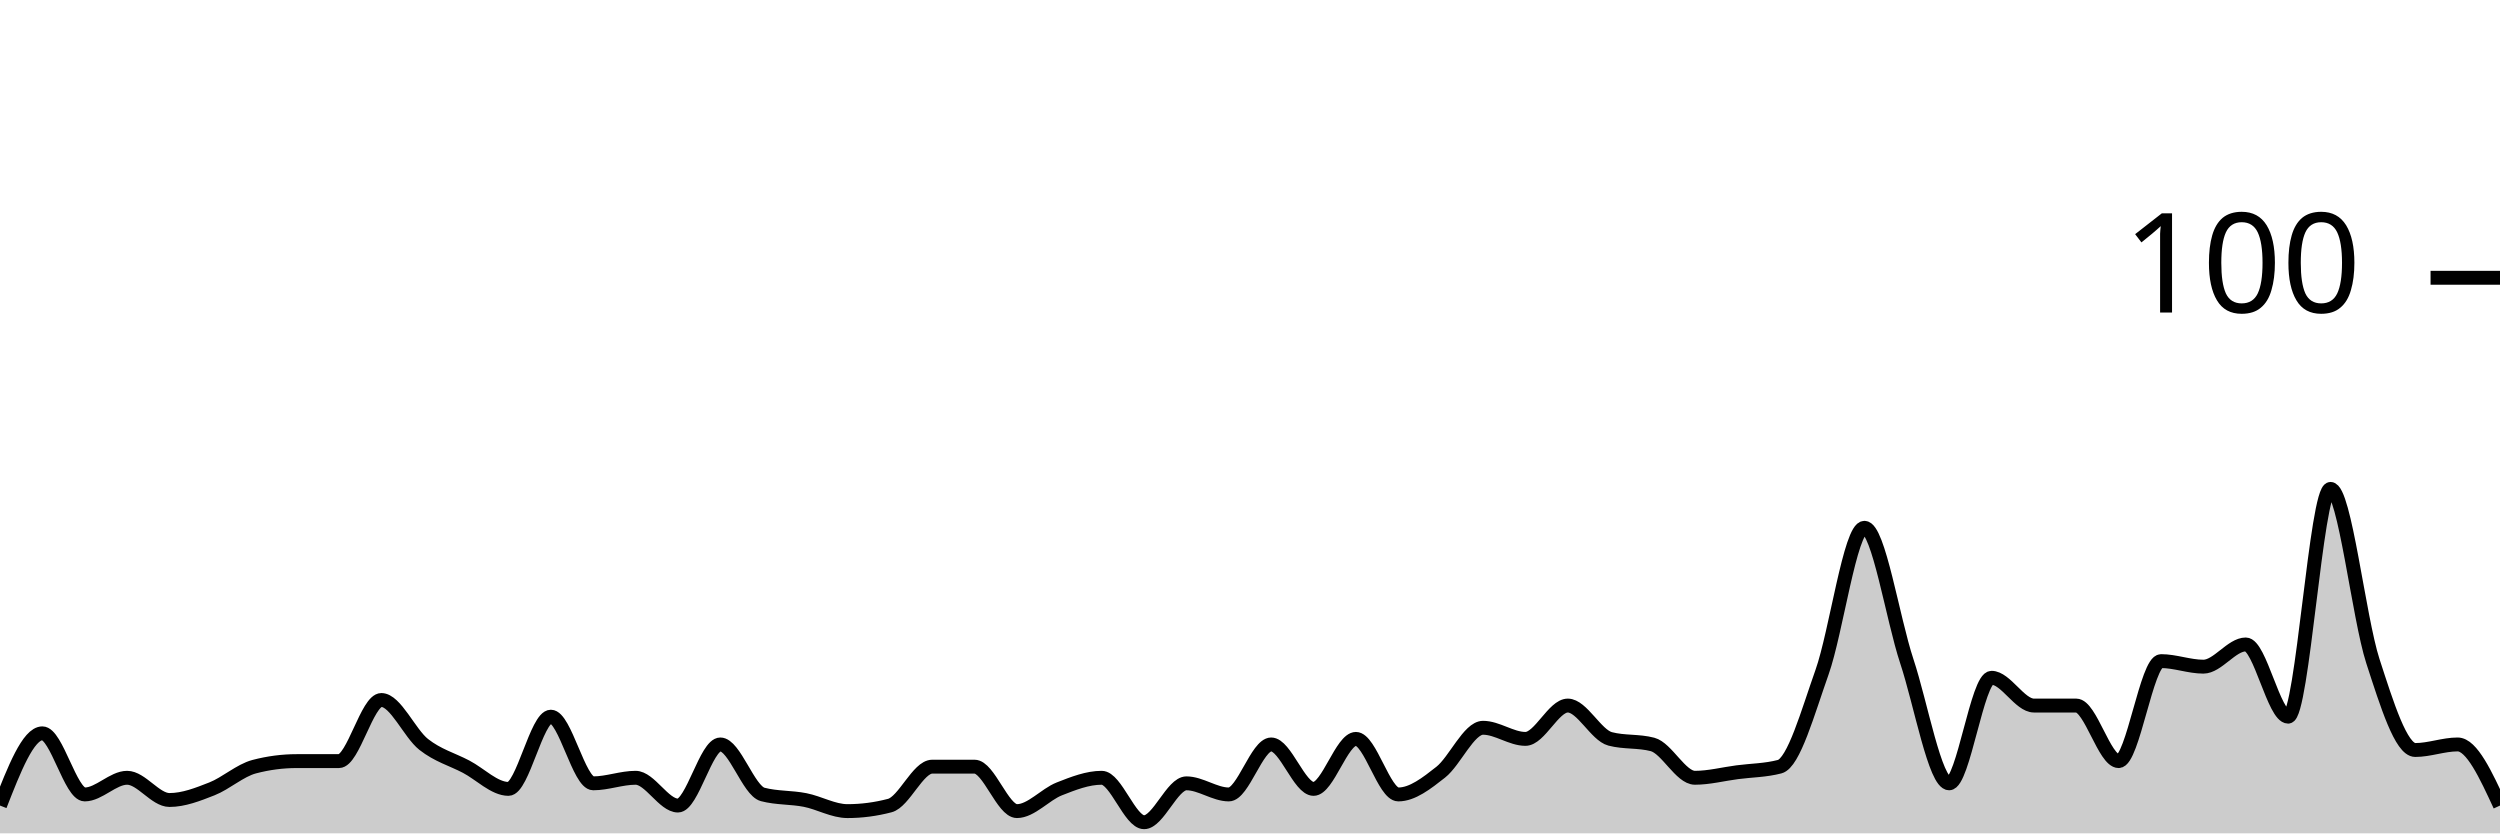
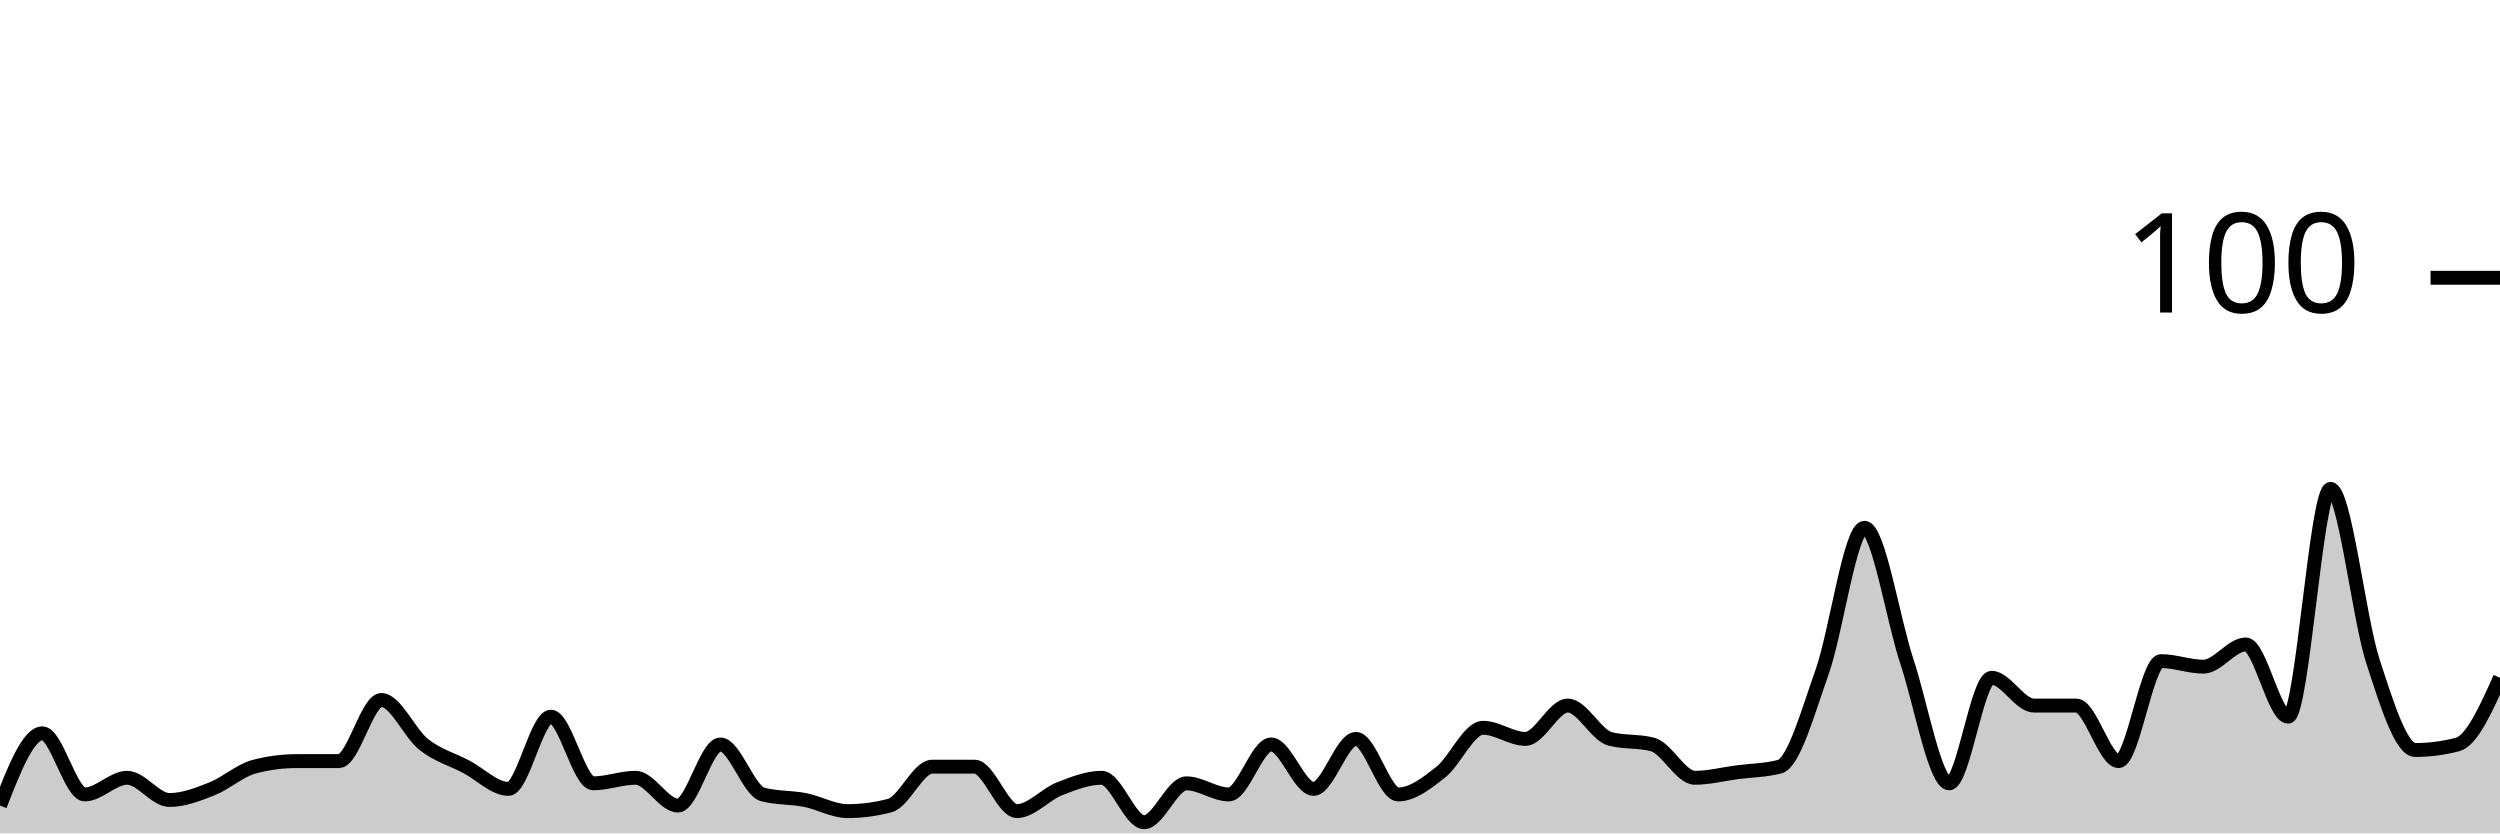
<svg xmlns="http://www.w3.org/2000/svg" viewBox="0 0 180 60">
  <g transform="translate(0,20)">
-     <path class="area" fill="rgba(0, 0, 0, 0.2)" d="M0,38C1.017,35.4,2.034,32.8,3.051,32.8C4.068,32.8,5.085,37.2,6.102,37.2C7.119,37.2,8.136,36,9.153,36C10.169,36,11.186,37.6,12.203,37.6C13.22,37.6,14.237,37.2,15.254,36.8C16.271,36.4,17.288,35.467,18.305,35.2C19.322,34.933,20.339,34.8,21.356,34.8C22.373,34.8,23.39,34.8,24.407,34.8C25.424,34.8,26.441,30.4,27.458,30.4C28.475,30.4,29.492,32.8,30.508,33.6C31.525,34.4,32.542,34.667,33.559,35.2C34.576,35.733,35.593,36.8,36.61,36.8C37.627,36.8,38.644,31.6,39.661,31.6C40.678,31.6,41.695,36.4,42.712,36.4C43.729,36.4,44.746,36,45.763,36C46.78,36,47.797,38,48.814,38C49.831,38,50.847,33.6,51.864,33.6C52.881,33.6,53.898,36.933,54.915,37.2C55.932,37.467,56.949,37.4,57.966,37.6C58.983,37.8,60,38.4,61.017,38.4C62.034,38.4,63.051,38.267,64.068,38C65.085,37.733,66.102,35.2,67.119,35.2C68.136,35.2,69.153,35.2,70.169,35.2C71.186,35.2,72.203,38.4,73.22,38.4C74.237,38.4,75.254,37.2,76.271,36.8C77.288,36.4,78.305,36,79.322,36C80.339,36,81.356,39.2,82.373,39.2C83.39,39.2,84.407,36.4,85.424,36.4C86.441,36.4,87.458,37.2,88.475,37.2C89.492,37.2,90.508,33.6,91.525,33.6C92.542,33.6,93.559,36.8,94.576,36.8C95.593,36.8,96.61,33.2,97.627,33.2C98.644,33.2,99.661,37.2,100.678,37.2C101.695,37.2,102.712,36.4,103.729,35.6C104.746,34.8,105.763,32.4,106.78,32.4C107.797,32.4,108.814,33.2,109.831,33.2C110.847,33.2,111.864,30.8,112.881,30.8C113.898,30.8,114.915,32.933,115.932,33.2C116.949,33.467,117.966,33.333,118.983,33.6C120,33.867,121.017,36,122.034,36C123.051,36,124.068,35.733,125.085,35.6C126.102,35.467,127.119,35.467,128.136,35.2C129.153,34.933,130.169,31.267,131.186,28.4C132.203,25.533,133.22,18,134.237,18C135.254,18,136.271,24.533,137.288,27.6C138.305,30.667,139.322,36.4,140.339,36.4C141.356,36.4,142.373,28.8,143.39,28.8C144.407,28.8,145.424,30.8,146.441,30.8C147.458,30.8,148.475,30.8,149.492,30.8C150.508,30.8,151.525,34.8,152.542,34.8C153.559,34.8,154.576,27.6,155.593,27.6C156.61,27.6,157.627,28,158.644,28C159.661,28,160.678,26.4,161.695,26.4C162.712,26.4,163.729,31.6,164.746,31.6C165.763,31.6,166.78,15.2,167.797,15.2C168.814,15.2,169.831,24.467,170.847,27.6C171.864,30.733,172.881,34,173.898,34C174.915,34,175.932,33.6,176.949,33.6C177.966,33.6,178.983,35.8,180,38L180,40C178.983,40,177.966,40,176.949,40C175.932,40,174.915,40,173.898,40C172.881,40,171.864,40,170.847,40C169.831,40,168.814,40,167.797,40C166.78,40,165.763,40,164.746,40C163.729,40,162.712,40,161.695,40C160.678,40,159.661,40,158.644,40C157.627,40,156.61,40,155.593,40C154.576,40,153.559,40,152.542,40C151.525,40,150.508,40,149.492,40C148.475,40,147.458,40,146.441,40C145.424,40,144.407,40,143.39,40C142.373,40,141.356,40,140.339,40C139.322,40,138.305,40,137.288,40C136.271,40,135.254,40,134.237,40C133.22,40,132.203,40,131.186,40C130.169,40,129.153,40,128.136,40C127.119,40,126.102,40,125.085,40C124.068,40,123.051,40,122.034,40C121.017,40,120,40,118.983,40C117.966,40,116.949,40,115.932,40C114.915,40,113.898,40,112.881,40C111.864,40,110.847,40,109.831,40C108.814,40,107.797,40,106.78,40C105.763,40,104.746,40,103.729,40C102.712,40,101.695,40,100.678,40C99.661,40,98.644,40,97.627,40C96.61,40,95.593,40,94.576,40C93.559,40,92.542,40,91.525,40C90.508,40,89.492,40,88.475,40C87.458,40,86.441,40,85.424,40C84.407,40,83.39,40,82.373,40C81.356,40,80.339,40,79.322,40C78.305,40,77.288,40,76.271,40C75.254,40,74.237,40,73.22,40C72.203,40,71.186,40,70.169,40C69.153,40,68.136,40,67.119,40C66.102,40,65.085,40,64.068,40C63.051,40,62.034,40,61.017,40C60,40,58.983,40,57.966,40C56.949,40,55.932,40,54.915,40C53.898,40,52.881,40,51.864,40C50.847,40,49.831,40,48.814,40C47.797,40,46.78,40,45.763,40C44.746,40,43.729,40,42.712,40C41.695,40,40.678,40,39.661,40C38.644,40,37.627,40,36.61,40C35.593,40,34.576,40,33.559,40C32.542,40,31.525,40,30.508,40C29.492,40,28.475,40,27.458,40C26.441,40,25.424,40,24.407,40C23.39,40,22.373,40,21.356,40C20.339,40,19.322,40,18.305,40C17.288,40,16.271,40,15.254,40C14.237,40,13.22,40,12.203,40C11.186,40,10.169,40,9.153,40C8.136,40,7.119,40,6.102,40C5.085,40,4.068,40,3.051,40C2.034,40,1.017,40,0,40Z" />
-     <path class="line" stroke="black" fill="none" d="M0,38C1.017,35.4,2.034,32.8,3.051,32.8C4.068,32.8,5.085,37.2,6.102,37.2C7.119,37.2,8.136,36,9.153,36C10.169,36,11.186,37.6,12.203,37.6C13.22,37.6,14.237,37.2,15.254,36.8C16.271,36.4,17.288,35.467,18.305,35.2C19.322,34.933,20.339,34.8,21.356,34.8C22.373,34.8,23.39,34.8,24.407,34.8C25.424,34.8,26.441,30.4,27.458,30.4C28.475,30.4,29.492,32.8,30.508,33.6C31.525,34.4,32.542,34.667,33.559,35.2C34.576,35.733,35.593,36.8,36.61,36.8C37.627,36.8,38.644,31.6,39.661,31.6C40.678,31.6,41.695,36.4,42.712,36.4C43.729,36.4,44.746,36,45.763,36C46.78,36,47.797,38,48.814,38C49.831,38,50.847,33.6,51.864,33.6C52.881,33.6,53.898,36.933,54.915,37.2C55.932,37.467,56.949,37.4,57.966,37.6C58.983,37.8,60,38.4,61.017,38.4C62.034,38.4,63.051,38.267,64.068,38C65.085,37.733,66.102,35.2,67.119,35.2C68.136,35.2,69.153,35.2,70.169,35.2C71.186,35.2,72.203,38.4,73.22,38.4C74.237,38.4,75.254,37.2,76.271,36.8C77.288,36.4,78.305,36,79.322,36C80.339,36,81.356,39.2,82.373,39.2C83.39,39.2,84.407,36.4,85.424,36.4C86.441,36.4,87.458,37.2,88.475,37.2C89.492,37.2,90.508,33.6,91.525,33.6C92.542,33.6,93.559,36.8,94.576,36.8C95.593,36.8,96.61,33.2,97.627,33.2C98.644,33.2,99.661,37.2,100.678,37.2C101.695,37.2,102.712,36.4,103.729,35.6C104.746,34.8,105.763,32.4,106.78,32.4C107.797,32.4,108.814,33.2,109.831,33.2C110.847,33.2,111.864,30.8,112.881,30.8C113.898,30.8,114.915,32.933,115.932,33.2C116.949,33.467,117.966,33.333,118.983,33.6C120,33.867,121.017,36,122.034,36C123.051,36,124.068,35.733,125.085,35.6C126.102,35.467,127.119,35.467,128.136,35.2C129.153,34.933,130.169,31.267,131.186,28.4C132.203,25.533,133.22,18,134.237,18C135.254,18,136.271,24.533,137.288,27.6C138.305,30.667,139.322,36.4,140.339,36.4C141.356,36.4,142.373,28.8,143.39,28.8C144.407,28.8,145.424,30.8,146.441,30.8C147.458,30.8,148.475,30.8,149.492,30.8C150.508,30.8,151.525,34.8,152.542,34.8C153.559,34.8,154.576,27.6,155.593,27.6C156.61,27.6,157.627,28,158.644,28C159.661,28,160.678,26.4,161.695,26.4C162.712,26.4,163.729,31.6,164.746,31.6C165.763,31.6,166.78,15.2,167.797,15.2C168.814,15.2,169.831,24.467,170.847,27.6C171.864,30.733,172.881,34,173.898,34C174.915,34,175.932,33.6,176.949,33.6C177.966,33.6,178.983,35.8,180,38" />
+     <path class="area" fill="rgba(0, 0, 0, 0.2)" d="M0,38C1.017,35.4,2.034,32.8,3.051,32.8C4.068,32.8,5.085,37.2,6.102,37.2C7.119,37.2,8.136,36,9.153,36C10.169,36,11.186,37.6,12.203,37.6C13.22,37.6,14.237,37.2,15.254,36.8C16.271,36.4,17.288,35.467,18.305,35.2C19.322,34.933,20.339,34.8,21.356,34.8C22.373,34.8,23.39,34.8,24.407,34.8C25.424,34.8,26.441,30.4,27.458,30.4C28.475,30.4,29.492,32.8,30.508,33.6C31.525,34.4,32.542,34.667,33.559,35.2C34.576,35.733,35.593,36.8,36.61,36.8C37.627,36.8,38.644,31.6,39.661,31.6C40.678,31.6,41.695,36.4,42.712,36.4C43.729,36.4,44.746,36,45.763,36C46.78,36,47.797,38,48.814,38C49.831,38,50.847,33.6,51.864,33.6C52.881,33.6,53.898,36.933,54.915,37.2C55.932,37.467,56.949,37.4,57.966,37.6C58.983,37.8,60,38.4,61.017,38.4C62.034,38.4,63.051,38.267,64.068,38C65.085,37.733,66.102,35.2,67.119,35.2C68.136,35.2,69.153,35.2,70.169,35.2C71.186,35.2,72.203,38.4,73.22,38.4C74.237,38.4,75.254,37.2,76.271,36.8C77.288,36.4,78.305,36,79.322,36C80.339,36,81.356,39.2,82.373,39.2C83.39,39.2,84.407,36.4,85.424,36.4C86.441,36.4,87.458,37.2,88.475,37.2C89.492,37.2,90.508,33.6,91.525,33.6C92.542,33.6,93.559,36.8,94.576,36.8C95.593,36.8,96.61,33.2,97.627,33.2C98.644,33.2,99.661,37.2,100.678,37.2C101.695,37.2,102.712,36.4,103.729,35.6C104.746,34.8,105.763,32.4,106.78,32.4C107.797,32.4,108.814,33.2,109.831,33.2C110.847,33.2,111.864,30.8,112.881,30.8C113.898,30.8,114.915,32.933,115.932,33.2C116.949,33.467,117.966,33.333,118.983,33.6C120,33.867,121.017,36,122.034,36C123.051,36,124.068,35.733,125.085,35.6C126.102,35.467,127.119,35.467,128.136,35.2C129.153,34.933,130.169,31.267,131.186,28.4C132.203,25.533,133.22,18,134.237,18C135.254,18,136.271,24.533,137.288,27.6C138.305,30.667,139.322,36.4,140.339,36.4C141.356,36.4,142.373,28.8,143.39,28.8C144.407,28.8,145.424,30.8,146.441,30.8C147.458,30.8,148.475,30.8,149.492,30.8C150.508,30.8,151.525,34.8,152.542,34.8C153.559,34.8,154.576,27.6,155.593,27.6C156.61,27.6,157.627,28,158.644,28C159.661,28,160.678,26.4,161.695,26.4C162.712,26.4,163.729,31.6,164.746,31.6C165.763,31.6,166.78,15.2,167.797,15.2C168.814,15.2,169.831,24.467,170.847,27.6C171.864,30.733,172.881,34,173.898,34C174.915,34,175.932,33.867,176.949,33.6C177.966,33.333,178.983,31.067,180,28.8L180,40C178.983,40,177.966,40,176.949,40C175.932,40,174.915,40,173.898,40C172.881,40,171.864,40,170.847,40C169.831,40,168.814,40,167.797,40C166.78,40,165.763,40,164.746,40C163.729,40,162.712,40,161.695,40C160.678,40,159.661,40,158.644,40C157.627,40,156.61,40,155.593,40C154.576,40,153.559,40,152.542,40C151.525,40,150.508,40,149.492,40C148.475,40,147.458,40,146.441,40C145.424,40,144.407,40,143.39,40C142.373,40,141.356,40,140.339,40C139.322,40,138.305,40,137.288,40C136.271,40,135.254,40,134.237,40C133.22,40,132.203,40,131.186,40C130.169,40,129.153,40,128.136,40C127.119,40,126.102,40,125.085,40C124.068,40,123.051,40,122.034,40C121.017,40,120,40,118.983,40C117.966,40,116.949,40,115.932,40C114.915,40,113.898,40,112.881,40C111.864,40,110.847,40,109.831,40C108.814,40,107.797,40,106.78,40C105.763,40,104.746,40,103.729,40C102.712,40,101.695,40,100.678,40C99.661,40,98.644,40,97.627,40C96.61,40,95.593,40,94.576,40C93.559,40,92.542,40,91.525,40C90.508,40,89.492,40,88.475,40C87.458,40,86.441,40,85.424,40C84.407,40,83.39,40,82.373,40C81.356,40,80.339,40,79.322,40C78.305,40,77.288,40,76.271,40C75.254,40,74.237,40,73.22,40C72.203,40,71.186,40,70.169,40C69.153,40,68.136,40,67.119,40C66.102,40,65.085,40,64.068,40C63.051,40,62.034,40,61.017,40C60,40,58.983,40,57.966,40C56.949,40,55.932,40,54.915,40C53.898,40,52.881,40,51.864,40C50.847,40,49.831,40,48.814,40C47.797,40,46.78,40,45.763,40C44.746,40,43.729,40,42.712,40C41.695,40,40.678,40,39.661,40C38.644,40,37.627,40,36.61,40C35.593,40,34.576,40,33.559,40C32.542,40,31.525,40,30.508,40C29.492,40,28.475,40,27.458,40C26.441,40,25.424,40,24.407,40C23.39,40,22.373,40,21.356,40C20.339,40,19.322,40,18.305,40C17.288,40,16.271,40,15.254,40C14.237,40,13.22,40,12.203,40C11.186,40,10.169,40,9.153,40C8.136,40,7.119,40,6.102,40C5.085,40,4.068,40,3.051,40C2.034,40,1.017,40,0,40Z" />
+     <path class="line" stroke="black" fill="none" d="M0,38C1.017,35.4,2.034,32.8,3.051,32.8C4.068,32.8,5.085,37.2,6.102,37.2C7.119,37.2,8.136,36,9.153,36C10.169,36,11.186,37.6,12.203,37.6C13.22,37.6,14.237,37.2,15.254,36.8C16.271,36.4,17.288,35.467,18.305,35.2C19.322,34.933,20.339,34.8,21.356,34.8C22.373,34.8,23.39,34.8,24.407,34.8C25.424,34.8,26.441,30.4,27.458,30.4C28.475,30.4,29.492,32.8,30.508,33.6C31.525,34.4,32.542,34.667,33.559,35.2C34.576,35.733,35.593,36.8,36.61,36.8C37.627,36.8,38.644,31.6,39.661,31.6C40.678,31.6,41.695,36.4,42.712,36.4C43.729,36.4,44.746,36,45.763,36C46.78,36,47.797,38,48.814,38C49.831,38,50.847,33.6,51.864,33.6C52.881,33.6,53.898,36.933,54.915,37.2C55.932,37.467,56.949,37.4,57.966,37.6C58.983,37.8,60,38.4,61.017,38.4C62.034,38.4,63.051,38.267,64.068,38C65.085,37.733,66.102,35.2,67.119,35.2C68.136,35.2,69.153,35.2,70.169,35.2C71.186,35.2,72.203,38.4,73.22,38.4C74.237,38.4,75.254,37.2,76.271,36.8C77.288,36.4,78.305,36,79.322,36C80.339,36,81.356,39.2,82.373,39.2C83.39,39.2,84.407,36.4,85.424,36.4C86.441,36.4,87.458,37.2,88.475,37.2C89.492,37.2,90.508,33.6,91.525,33.6C92.542,33.6,93.559,36.8,94.576,36.8C95.593,36.8,96.61,33.2,97.627,33.2C98.644,33.2,99.661,37.2,100.678,37.2C101.695,37.2,102.712,36.4,103.729,35.6C104.746,34.8,105.763,32.4,106.78,32.4C107.797,32.4,108.814,33.2,109.831,33.2C110.847,33.2,111.864,30.8,112.881,30.8C113.898,30.8,114.915,32.933,115.932,33.2C116.949,33.467,117.966,33.333,118.983,33.6C120,33.867,121.017,36,122.034,36C123.051,36,124.068,35.733,125.085,35.6C126.102,35.467,127.119,35.467,128.136,35.2C129.153,34.933,130.169,31.267,131.186,28.4C132.203,25.533,133.22,18,134.237,18C135.254,18,136.271,24.533,137.288,27.6C138.305,30.667,139.322,36.4,140.339,36.4C141.356,36.4,142.373,28.8,143.39,28.8C144.407,28.8,145.424,30.8,146.441,30.8C147.458,30.8,148.475,30.8,149.492,30.8C150.508,30.8,151.525,34.8,152.542,34.8C153.559,34.8,154.576,27.6,155.593,27.6C156.61,27.6,157.627,28,158.644,28C159.661,28,160.678,26.4,161.695,26.4C162.712,26.4,163.729,31.6,164.746,31.6C165.763,31.6,166.78,15.2,167.797,15.2C168.814,15.2,169.831,24.467,170.847,27.6C171.864,30.733,172.881,34,173.898,34C174.915,34,175.932,33.867,176.949,33.6C177.966,33.333,178.983,31.067,180,28.8" />
    <path class="axis-ceiling" stroke-width="1" stroke="black" fill="none" d="M175,0L180,0" />
    <text class="axis-ceiling-label" font-family="sans-serif" text-anchor="end" font-size="10px" x="170" y="2.5">100</text>
  </g>
</svg>
